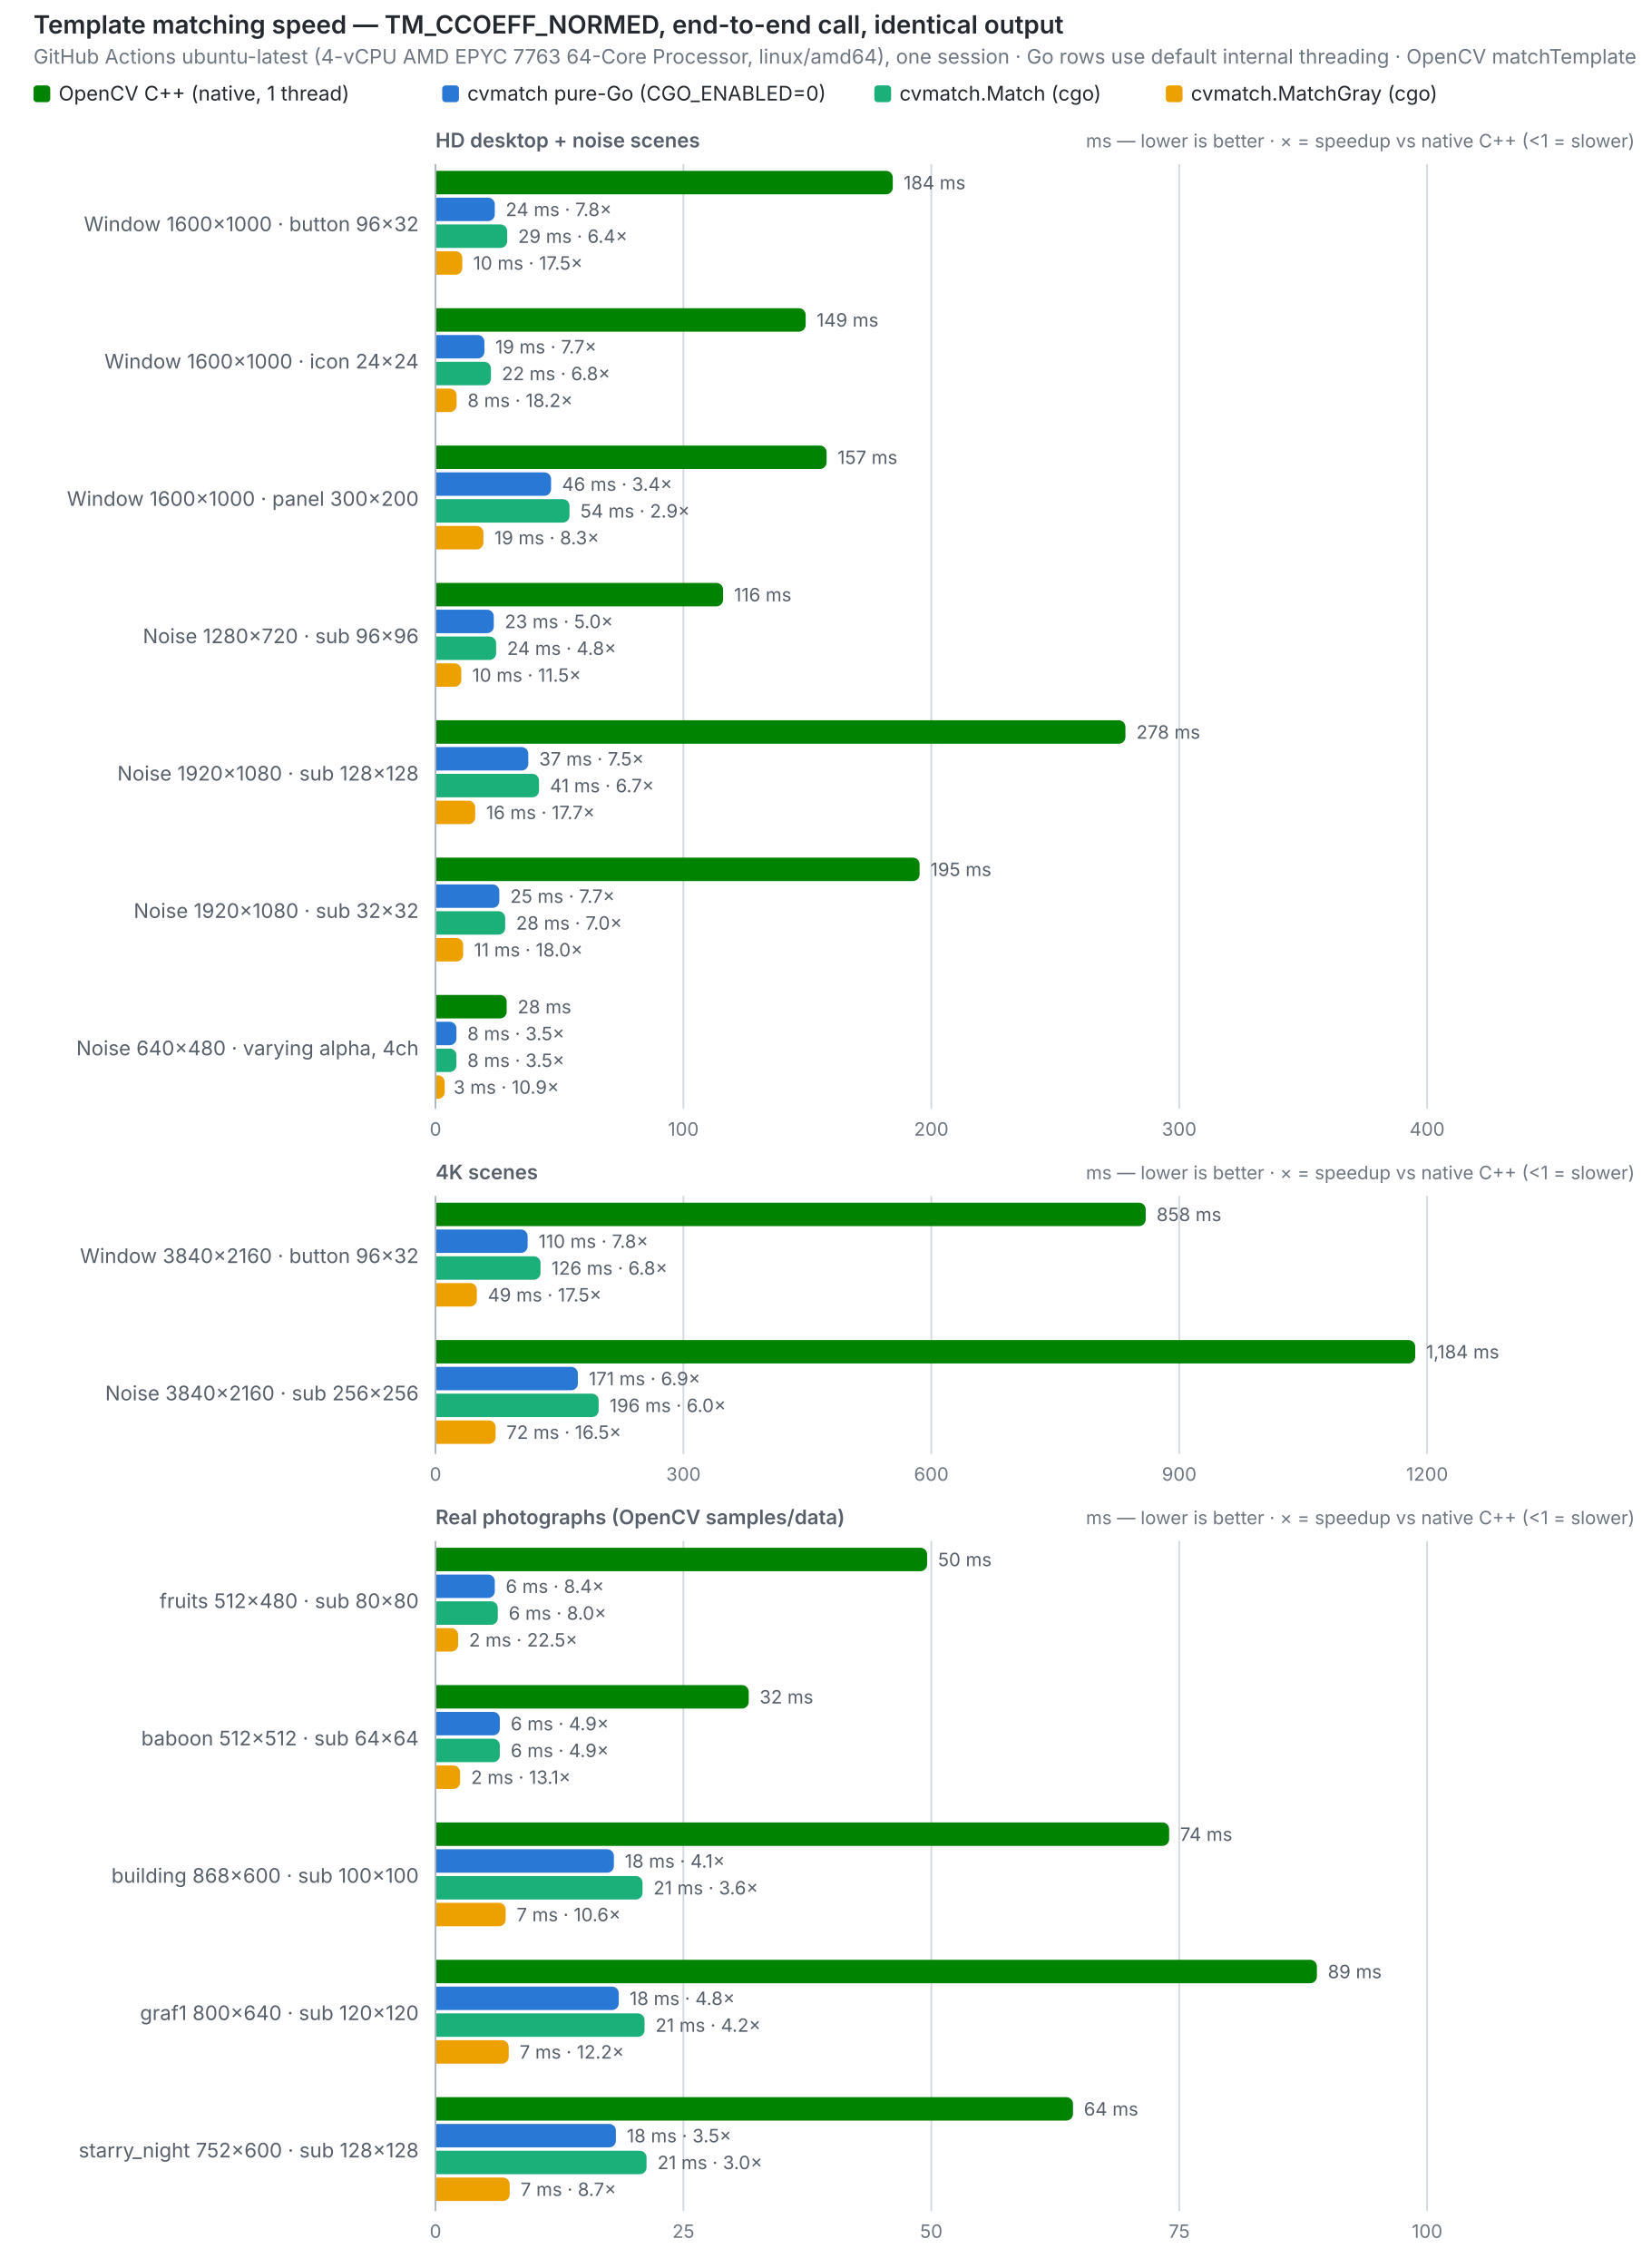
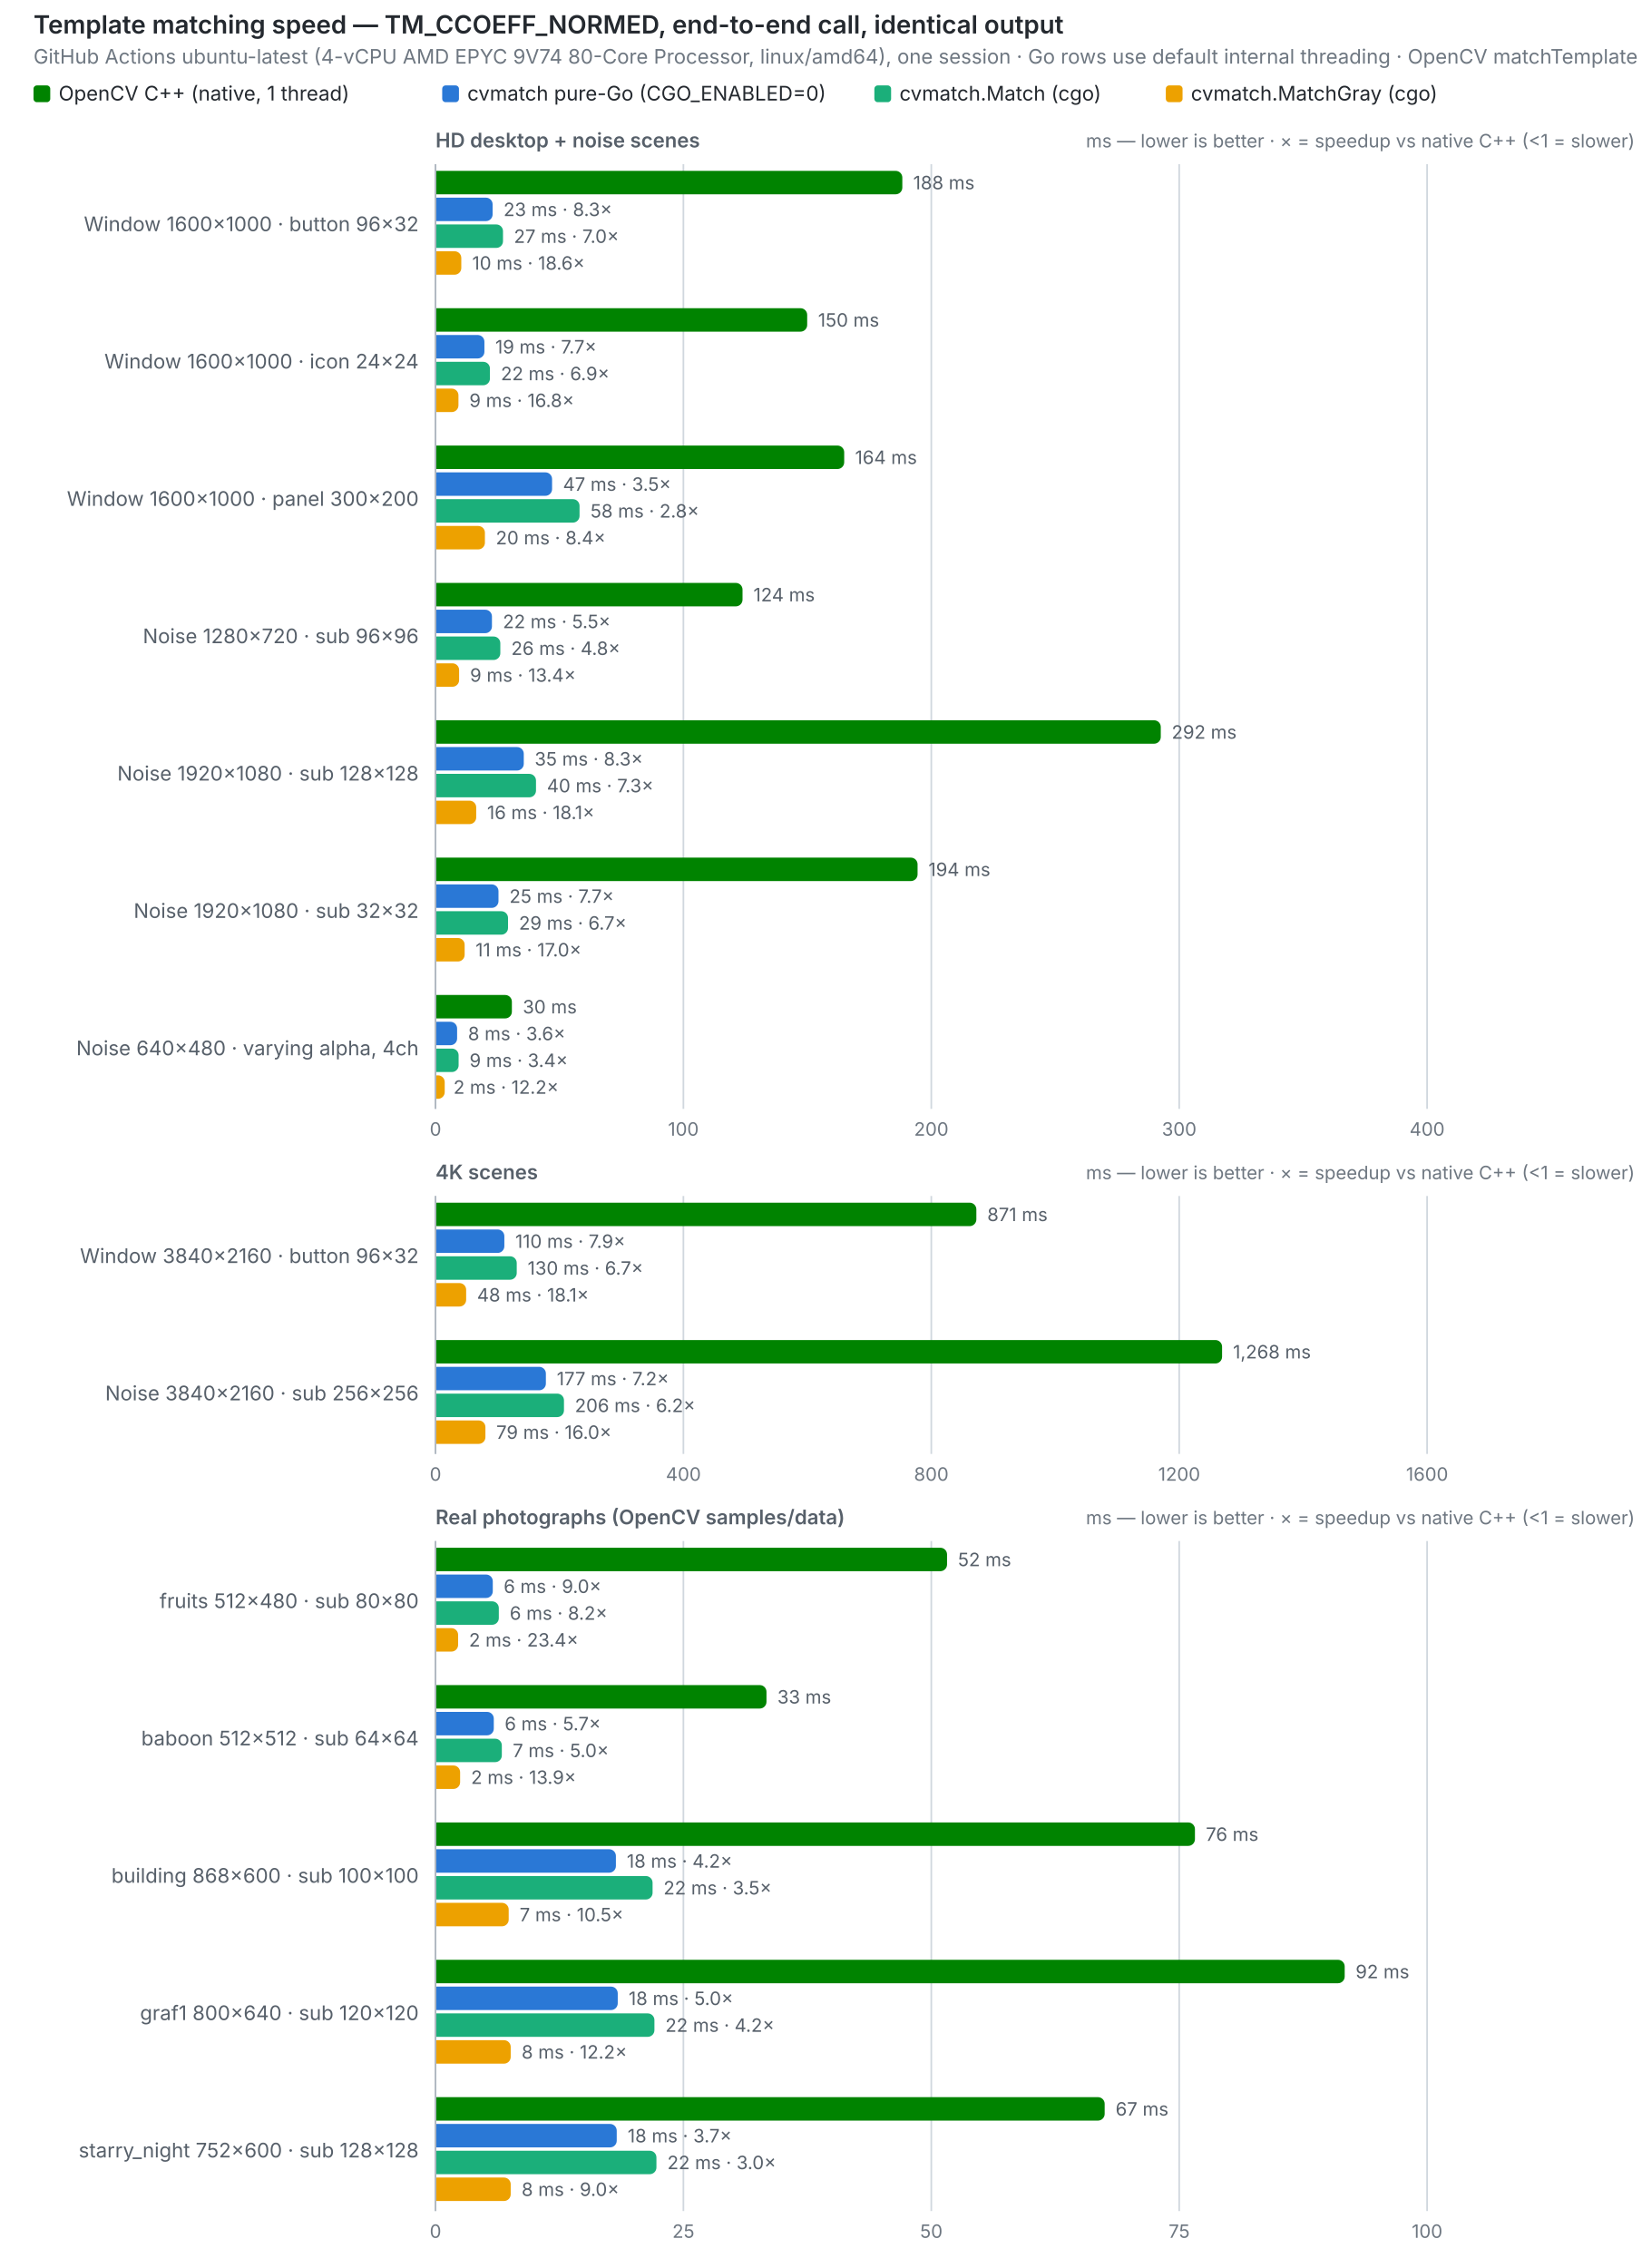
<svg xmlns="http://www.w3.org/2000/svg" width="980" height="1354" viewBox="0 0 980 1354" role="img">
  <text x="20" y="20" font-size="15" font-weight="600" fill="#24292f" font-family="system-ui,-apple-system,Segoe UI,sans-serif">Template matching speed — TM_CCOEFF_NORMED, end-to-end call, identical output</text>
-   <text x="20" y="38" font-size="12" fill="#6e7781" font-family="system-ui,-apple-system,Segoe UI,sans-serif">GitHub Actions ubuntu-latest (4-vCPU AMD EPYC 7763 64-Core Processor, linux/amd64), one session · Go rows use default internal threading · OpenCV matchTemplate does not use extra cores</text>
+   <text x="20" y="38" font-size="12" fill="#6e7781" font-family="system-ui,-apple-system,Segoe UI,sans-serif">GitHub Actions ubuntu-latest (4-vCPU AMD EPYC 9V74 80-Core Processor, linux/amd64), one session · Go rows use default internal threading · OpenCV matchTemplate does not use extra cores</text>
  <rect x="20" y="51" width="10" height="10" rx="2" fill="#008300" />
  <text x="35" y="60" font-size="12" fill="#24292f" font-family="system-ui,-apple-system,Segoe UI,sans-serif">OpenCV C++ (native, 1 thread)</text>
  <rect x="264" y="51" width="10" height="10" rx="2" fill="#2a78d6" />
  <text x="279" y="60" font-size="12" fill="#24292f" font-family="system-ui,-apple-system,Segoe UI,sans-serif">cvmatch pure-Go (CGO_ENABLED=0)</text>
  <rect x="522" y="51" width="10" height="10" rx="2" fill="#1baf7a" />
  <text x="537" y="60" font-size="12" fill="#24292f" font-family="system-ui,-apple-system,Segoe UI,sans-serif">cvmatch.Match (cgo)</text>
  <rect x="696" y="51" width="10" height="10" rx="2" fill="#eda100" />
  <text x="711" y="60" font-size="12" fill="#24292f" font-family="system-ui,-apple-system,Segoe UI,sans-serif">cvmatch.MatchGray (cgo)</text>
  <text x="260" y="88" font-size="12" font-weight="600" fill="#57606a" font-family="system-ui,-apple-system,Segoe UI,sans-serif">HD desktop + noise scenes</text>
  <text x="976" y="88" font-size="11" text-anchor="end" fill="#6e7781" font-family="system-ui,-apple-system,Segoe UI,sans-serif">ms — lower is better · ×  = speedup vs native C++ (&lt;1 = slower)</text>
  <line x1="260.0" y1="98" x2="260.0" y2="662" stroke="#d0d7de" stroke-width="1" />
  <text x="260.0" y="678" font-size="11" text-anchor="middle" fill="#6e7781" font-family="system-ui,-apple-system,Segoe UI,sans-serif" style="font-variant-numeric:tabular-nums">0</text>
  <line x1="408.0" y1="98" x2="408.0" y2="662" stroke="#d0d7de" stroke-width="1" />
  <text x="408.0" y="678" font-size="11" text-anchor="middle" fill="#6e7781" font-family="system-ui,-apple-system,Segoe UI,sans-serif" style="font-variant-numeric:tabular-nums">100</text>
  <line x1="556.0" y1="98" x2="556.0" y2="662" stroke="#d0d7de" stroke-width="1" />
  <text x="556.0" y="678" font-size="11" text-anchor="middle" fill="#6e7781" font-family="system-ui,-apple-system,Segoe UI,sans-serif" style="font-variant-numeric:tabular-nums">200</text>
  <line x1="704.0" y1="98" x2="704.0" y2="662" stroke="#d0d7de" stroke-width="1" />
  <text x="704.0" y="678" font-size="11" text-anchor="middle" fill="#6e7781" font-family="system-ui,-apple-system,Segoe UI,sans-serif" style="font-variant-numeric:tabular-nums">300</text>
  <line x1="852.0" y1="98" x2="852.0" y2="662" stroke="#d0d7de" stroke-width="1" />
  <text x="852.0" y="678" font-size="11" text-anchor="middle" fill="#6e7781" font-family="system-ui,-apple-system,Segoe UI,sans-serif" style="font-variant-numeric:tabular-nums">400</text>
  <line x1="260" y1="98" x2="260" y2="662" stroke="#afb8c1" stroke-width="1" />
  <text x="250" y="138.0" font-size="12" text-anchor="end" fill="#57606a" font-family="system-ui,-apple-system,Segoe UI,sans-serif">Window 1600×1000 · button 96×32</text>
-   <path d="M260.5,102 h268.5 a4,4 0 0 1 4,4 v6 a4,4 0 0 1 -4,4 h-268.5 z" fill="#008300" />
-   <text x="539.5" y="113" font-size="11" fill="#57606a" font-family="system-ui,-apple-system,Segoe UI,sans-serif" style="font-variant-numeric:tabular-nums">184 ms</text>
-   <path d="M260.5,118 h30.9 a4,4 0 0 1 4,4 v6 a4,4 0 0 1 -4,4 h-30.9 z" fill="#2a78d6" />
-   <text x="301.9" y="129" font-size="11" fill="#57606a" font-family="system-ui,-apple-system,Segoe UI,sans-serif" style="font-variant-numeric:tabular-nums">24 ms · 7.8×</text>
-   <path d="M260.5,134 h38.3 a4,4 0 0 1 4,4 v6 a4,4 0 0 1 -4,4 h-38.3 z" fill="#1baf7a" />
-   <text x="309.3" y="145" font-size="11" fill="#57606a" font-family="system-ui,-apple-system,Segoe UI,sans-serif" style="font-variant-numeric:tabular-nums">29 ms · 6.4×</text>
-   <path d="M260.5,150 h11.5 a4,4 0 0 1 4,4 v6 a4,4 0 0 1 -4,4 h-11.5 z" fill="#eda100" />
-   <text x="282.5" y="161" font-size="11" fill="#57606a" font-family="system-ui,-apple-system,Segoe UI,sans-serif" style="font-variant-numeric:tabular-nums">10 ms · 17.5×</text>
+   <path d="M260.5,102 h274.2 a4,4 0 0 1 4,4 v6 a4,4 0 0 1 -4,4 h-274.2 z" fill="#008300" />
+   <text x="545.2" y="113" font-size="11" fill="#57606a" font-family="system-ui,-apple-system,Segoe UI,sans-serif" style="font-variant-numeric:tabular-nums">188 ms</text>
+   <path d="M260.5,118 h29.6 a4,4 0 0 1 4,4 v6 a4,4 0 0 1 -4,4 h-29.6 z" fill="#2a78d6" />
+   <text x="300.6" y="129" font-size="11" fill="#57606a" font-family="system-ui,-apple-system,Segoe UI,sans-serif" style="font-variant-numeric:tabular-nums">23 ms · 8.3×</text>
+   <path d="M260.5,134 h35.8 a4,4 0 0 1 4,4 v6 a4,4 0 0 1 -4,4 h-35.8 z" fill="#1baf7a" />
+   <text x="306.8" y="145" font-size="11" fill="#57606a" font-family="system-ui,-apple-system,Segoe UI,sans-serif" style="font-variant-numeric:tabular-nums">27 ms · 7.0×</text>
+   <path d="M260.5,150 h10.9 a4,4 0 0 1 4,4 v6 a4,4 0 0 1 -4,4 h-10.9 z" fill="#eda100" />
+   <text x="281.9" y="161" font-size="11" fill="#57606a" font-family="system-ui,-apple-system,Segoe UI,sans-serif" style="font-variant-numeric:tabular-nums">10 ms · 18.6×</text>
  <text x="250" y="220.0" font-size="12" text-anchor="end" fill="#57606a" font-family="system-ui,-apple-system,Segoe UI,sans-serif">Window 1600×1000 · icon 24×24</text>
-   <path d="M260.5,184 h216.5 a4,4 0 0 1 4,4 v6 a4,4 0 0 1 -4,4 h-216.5 z" fill="#008300" />
-   <text x="487.5" y="195" font-size="11" fill="#57606a" font-family="system-ui,-apple-system,Segoe UI,sans-serif" style="font-variant-numeric:tabular-nums">149 ms</text>
+   <path d="M260.5,184 h217.4 a4,4 0 0 1 4,4 v6 a4,4 0 0 1 -4,4 h-217.4 z" fill="#008300" />
+   <text x="488.4" y="195" font-size="11" fill="#57606a" font-family="system-ui,-apple-system,Segoe UI,sans-serif" style="font-variant-numeric:tabular-nums">150 ms</text>
  <path d="M260.5,200 h24.7 a4,4 0 0 1 4,4 v6 a4,4 0 0 1 -4,4 h-24.7 z" fill="#2a78d6" />
  <text x="295.7" y="211" font-size="11" fill="#57606a" font-family="system-ui,-apple-system,Segoe UI,sans-serif" style="font-variant-numeric:tabular-nums">19 ms · 7.7×</text>
-   <path d="M260.5,216 h28.6 a4,4 0 0 1 4,4 v6 a4,4 0 0 1 -4,4 h-28.6 z" fill="#1baf7a" />
-   <text x="299.6" y="227" font-size="11" fill="#57606a" font-family="system-ui,-apple-system,Segoe UI,sans-serif" style="font-variant-numeric:tabular-nums">22 ms · 6.8×</text>
-   <path d="M260.5,232 h8.1 a4,4 0 0 1 4,4 v6 a4,4 0 0 1 -4,4 h-8.1 z" fill="#eda100" />
-   <text x="279.1" y="243" font-size="11" fill="#57606a" font-family="system-ui,-apple-system,Segoe UI,sans-serif" style="font-variant-numeric:tabular-nums">8 ms · 18.2×</text>
+   <path d="M260.5,216 h28.0 a4,4 0 0 1 4,4 v6 a4,4 0 0 1 -4,4 h-28.0 z" fill="#1baf7a" />
+   <text x="299.0" y="227" font-size="11" fill="#57606a" font-family="system-ui,-apple-system,Segoe UI,sans-serif" style="font-variant-numeric:tabular-nums">22 ms · 6.9×</text>
+   <path d="M260.5,232 h9.2 a4,4 0 0 1 4,4 v6 a4,4 0 0 1 -4,4 h-9.2 z" fill="#eda100" />
+   <text x="280.2" y="243" font-size="11" fill="#57606a" font-family="system-ui,-apple-system,Segoe UI,sans-serif" style="font-variant-numeric:tabular-nums">9 ms · 16.8×</text>
  <text x="250" y="302.0" font-size="12" text-anchor="end" fill="#57606a" font-family="system-ui,-apple-system,Segoe UI,sans-serif">Window 1600×1000 · panel 300×200</text>
-   <path d="M260.5,266 h229.0 a4,4 0 0 1 4,4 v6 a4,4 0 0 1 -4,4 h-229.0 z" fill="#008300" />
-   <text x="500.0" y="277" font-size="11" fill="#57606a" font-family="system-ui,-apple-system,Segoe UI,sans-serif" style="font-variant-numeric:tabular-nums">157 ms</text>
-   <path d="M260.5,282 h64.5 a4,4 0 0 1 4,4 v6 a4,4 0 0 1 -4,4 h-64.5 z" fill="#2a78d6" />
-   <text x="335.5" y="293" font-size="11" fill="#57606a" font-family="system-ui,-apple-system,Segoe UI,sans-serif" style="font-variant-numeric:tabular-nums">46 ms · 3.4×</text>
-   <path d="M260.5,298 h75.5 a4,4 0 0 1 4,4 v6 a4,4 0 0 1 -4,4 h-75.5 z" fill="#1baf7a" />
-   <text x="346.5" y="309" font-size="11" fill="#57606a" font-family="system-ui,-apple-system,Segoe UI,sans-serif" style="font-variant-numeric:tabular-nums">54 ms · 2.9×</text>
-   <path d="M260.5,314 h24.1 a4,4 0 0 1 4,4 v6 a4,4 0 0 1 -4,4 h-24.1 z" fill="#eda100" />
-   <text x="295.1" y="325" font-size="11" fill="#57606a" font-family="system-ui,-apple-system,Segoe UI,sans-serif" style="font-variant-numeric:tabular-nums">19 ms · 8.3×</text>
+   <path d="M260.5,266 h239.5 a4,4 0 0 1 4,4 v6 a4,4 0 0 1 -4,4 h-239.5 z" fill="#008300" />
+   <text x="510.5" y="277" font-size="11" fill="#57606a" font-family="system-ui,-apple-system,Segoe UI,sans-serif" style="font-variant-numeric:tabular-nums">164 ms</text>
+   <path d="M260.5,282 h65.1 a4,4 0 0 1 4,4 v6 a4,4 0 0 1 -4,4 h-65.1 z" fill="#2a78d6" />
+   <text x="336.1" y="293" font-size="11" fill="#57606a" font-family="system-ui,-apple-system,Segoe UI,sans-serif" style="font-variant-numeric:tabular-nums">47 ms · 3.5×</text>
+   <path d="M260.5,298 h81.5 a4,4 0 0 1 4,4 v6 a4,4 0 0 1 -4,4 h-81.5 z" fill="#1baf7a" />
+   <text x="352.5" y="309" font-size="11" fill="#57606a" font-family="system-ui,-apple-system,Segoe UI,sans-serif" style="font-variant-numeric:tabular-nums">58 ms · 2.8×</text>
+   <path d="M260.5,314 h25.0 a4,4 0 0 1 4,4 v6 a4,4 0 0 1 -4,4 h-25.0 z" fill="#eda100" />
+   <text x="296.0" y="325" font-size="11" fill="#57606a" font-family="system-ui,-apple-system,Segoe UI,sans-serif" style="font-variant-numeric:tabular-nums">20 ms · 8.4×</text>
  <text x="250" y="384.0" font-size="12" text-anchor="end" fill="#57606a" font-family="system-ui,-apple-system,Segoe UI,sans-serif">Noise 1280×720 · sub 96×96</text>
-   <path d="M260.5,348 h167.2 a4,4 0 0 1 4,4 v6 a4,4 0 0 1 -4,4 h-167.2 z" fill="#008300" />
-   <text x="438.2" y="359" font-size="11" fill="#57606a" font-family="system-ui,-apple-system,Segoe UI,sans-serif" style="font-variant-numeric:tabular-nums">116 ms</text>
-   <path d="M260.5,364 h30.3 a4,4 0 0 1 4,4 v6 a4,4 0 0 1 -4,4 h-30.3 z" fill="#2a78d6" />
-   <text x="301.3" y="375" font-size="11" fill="#57606a" font-family="system-ui,-apple-system,Segoe UI,sans-serif" style="font-variant-numeric:tabular-nums">23 ms · 5.0×</text>
-   <path d="M260.5,380 h31.7 a4,4 0 0 1 4,4 v6 a4,4 0 0 1 -4,4 h-31.7 z" fill="#1baf7a" />
-   <text x="302.7" y="391" font-size="11" fill="#57606a" font-family="system-ui,-apple-system,Segoe UI,sans-serif" style="font-variant-numeric:tabular-nums">24 ms · 4.8×</text>
-   <path d="M260.5,396 h10.9 a4,4 0 0 1 4,4 v6 a4,4 0 0 1 -4,4 h-10.9 z" fill="#eda100" />
-   <text x="281.9" y="407" font-size="11" fill="#57606a" font-family="system-ui,-apple-system,Segoe UI,sans-serif" style="font-variant-numeric:tabular-nums">10 ms · 11.5×</text>
+   <path d="M260.5,348 h178.8 a4,4 0 0 1 4,4 v6 a4,4 0 0 1 -4,4 h-178.8 z" fill="#008300" />
+   <text x="449.8" y="359" font-size="11" fill="#57606a" font-family="system-ui,-apple-system,Segoe UI,sans-serif" style="font-variant-numeric:tabular-nums">124 ms</text>
+   <path d="M260.5,364 h29.2 a4,4 0 0 1 4,4 v6 a4,4 0 0 1 -4,4 h-29.2 z" fill="#2a78d6" />
+   <text x="300.2" y="375" font-size="11" fill="#57606a" font-family="system-ui,-apple-system,Segoe UI,sans-serif" style="font-variant-numeric:tabular-nums">22 ms · 5.5×</text>
+   <path d="M260.5,380 h34.2 a4,4 0 0 1 4,4 v6 a4,4 0 0 1 -4,4 h-34.2 z" fill="#1baf7a" />
+   <text x="305.2" y="391" font-size="11" fill="#57606a" font-family="system-ui,-apple-system,Segoe UI,sans-serif" style="font-variant-numeric:tabular-nums">26 ms · 4.8×</text>
+   <path d="M260.5,396 h9.6 a4,4 0 0 1 4,4 v6 a4,4 0 0 1 -4,4 h-9.6 z" fill="#eda100" />
+   <text x="280.6" y="407" font-size="11" fill="#57606a" font-family="system-ui,-apple-system,Segoe UI,sans-serif" style="font-variant-numeric:tabular-nums">9 ms · 13.4×</text>
  <text x="250" y="466.0" font-size="12" text-anchor="end" fill="#57606a" font-family="system-ui,-apple-system,Segoe UI,sans-serif">Noise 1920×1080 · sub 128×128</text>
-   <path d="M260.5,430 h407.4 a4,4 0 0 1 4,4 v6 a4,4 0 0 1 -4,4 h-407.4 z" fill="#008300" />
-   <text x="678.4" y="441" font-size="11" fill="#57606a" font-family="system-ui,-apple-system,Segoe UI,sans-serif" style="font-variant-numeric:tabular-nums">278 ms</text>
-   <path d="M260.5,446 h50.9 a4,4 0 0 1 4,4 v6 a4,4 0 0 1 -4,4 h-50.9 z" fill="#2a78d6" />
-   <text x="321.9" y="457" font-size="11" fill="#57606a" font-family="system-ui,-apple-system,Segoe UI,sans-serif" style="font-variant-numeric:tabular-nums">37 ms · 7.5×</text>
-   <path d="M260.5,462 h57.3 a4,4 0 0 1 4,4 v6 a4,4 0 0 1 -4,4 h-57.3 z" fill="#1baf7a" />
-   <text x="328.3" y="473" font-size="11" fill="#57606a" font-family="system-ui,-apple-system,Segoe UI,sans-serif" style="font-variant-numeric:tabular-nums">41 ms · 6.7×</text>
-   <path d="M260.5,478 h19.2 a4,4 0 0 1 4,4 v6 a4,4 0 0 1 -4,4 h-19.2 z" fill="#eda100" />
-   <text x="290.2" y="489" font-size="11" fill="#57606a" font-family="system-ui,-apple-system,Segoe UI,sans-serif" style="font-variant-numeric:tabular-nums">16 ms · 17.7×</text>
+   <path d="M260.5,430 h428.5 a4,4 0 0 1 4,4 v6 a4,4 0 0 1 -4,4 h-428.5 z" fill="#008300" />
+   <text x="699.5" y="441" font-size="11" fill="#57606a" font-family="system-ui,-apple-system,Segoe UI,sans-serif" style="font-variant-numeric:tabular-nums">292 ms</text>
+   <path d="M260.5,446 h48.2 a4,4 0 0 1 4,4 v6 a4,4 0 0 1 -4,4 h-48.2 z" fill="#2a78d6" />
+   <text x="319.2" y="457" font-size="11" fill="#57606a" font-family="system-ui,-apple-system,Segoe UI,sans-serif" style="font-variant-numeric:tabular-nums">35 ms · 8.3×</text>
+   <path d="M260.5,462 h55.5 a4,4 0 0 1 4,4 v6 a4,4 0 0 1 -4,4 h-55.5 z" fill="#1baf7a" />
+   <text x="326.5" y="473" font-size="11" fill="#57606a" font-family="system-ui,-apple-system,Segoe UI,sans-serif" style="font-variant-numeric:tabular-nums">40 ms · 7.3×</text>
+   <path d="M260.5,478 h19.8 a4,4 0 0 1 4,4 v6 a4,4 0 0 1 -4,4 h-19.8 z" fill="#eda100" />
+   <text x="290.8" y="489" font-size="11" fill="#57606a" font-family="system-ui,-apple-system,Segoe UI,sans-serif" style="font-variant-numeric:tabular-nums">16 ms · 18.1×</text>
  <text x="250" y="548.0" font-size="12" text-anchor="end" fill="#57606a" font-family="system-ui,-apple-system,Segoe UI,sans-serif">Noise 1920×1080 · sub 32×32</text>
-   <path d="M260.5,512 h284.5 a4,4 0 0 1 4,4 v6 a4,4 0 0 1 -4,4 h-284.5 z" fill="#008300" />
-   <text x="555.5" y="523" font-size="11" fill="#57606a" font-family="system-ui,-apple-system,Segoe UI,sans-serif" style="font-variant-numeric:tabular-nums">195 ms</text>
-   <path d="M260.5,528 h33.6 a4,4 0 0 1 4,4 v6 a4,4 0 0 1 -4,4 h-33.6 z" fill="#2a78d6" />
-   <text x="304.6" y="539" font-size="11" fill="#57606a" font-family="system-ui,-apple-system,Segoe UI,sans-serif" style="font-variant-numeric:tabular-nums">25 ms · 7.7×</text>
-   <path d="M260.5,544 h37.1 a4,4 0 0 1 4,4 v6 a4,4 0 0 1 -4,4 h-37.1 z" fill="#1baf7a" />
-   <text x="308.1" y="555" font-size="11" fill="#57606a" font-family="system-ui,-apple-system,Segoe UI,sans-serif" style="font-variant-numeric:tabular-nums">28 ms · 7.0×</text>
-   <path d="M260.5,560 h12.0 a4,4 0 0 1 4,4 v6 a4,4 0 0 1 -4,4 h-12.0 z" fill="#eda100" />
-   <text x="283.0" y="571" font-size="11" fill="#57606a" font-family="system-ui,-apple-system,Segoe UI,sans-serif" style="font-variant-numeric:tabular-nums">11 ms · 18.0×</text>
+   <path d="M260.5,512 h283.3 a4,4 0 0 1 4,4 v6 a4,4 0 0 1 -4,4 h-283.3 z" fill="#008300" />
+   <text x="554.3" y="523" font-size="11" fill="#57606a" font-family="system-ui,-apple-system,Segoe UI,sans-serif" style="font-variant-numeric:tabular-nums">194 ms</text>
+   <path d="M260.5,528 h33.1 a4,4 0 0 1 4,4 v6 a4,4 0 0 1 -4,4 h-33.1 z" fill="#2a78d6" />
+   <text x="304.1" y="539" font-size="11" fill="#57606a" font-family="system-ui,-apple-system,Segoe UI,sans-serif" style="font-variant-numeric:tabular-nums">25 ms · 7.7×</text>
+   <path d="M260.5,544 h38.8 a4,4 0 0 1 4,4 v6 a4,4 0 0 1 -4,4 h-38.8 z" fill="#1baf7a" />
+   <text x="309.8" y="555" font-size="11" fill="#57606a" font-family="system-ui,-apple-system,Segoe UI,sans-serif" style="font-variant-numeric:tabular-nums">29 ms · 6.7×</text>
+   <path d="M260.5,560 h12.9 a4,4 0 0 1 4,4 v6 a4,4 0 0 1 -4,4 h-12.9 z" fill="#eda100" />
+   <text x="283.9" y="571" font-size="11" fill="#57606a" font-family="system-ui,-apple-system,Segoe UI,sans-serif" style="font-variant-numeric:tabular-nums">11 ms · 17.0×</text>
  <text x="250" y="630.0" font-size="12" text-anchor="end" fill="#57606a" font-family="system-ui,-apple-system,Segoe UI,sans-serif">Noise 640×480 · varying alpha, 4ch</text>
-   <path d="M260.5,594 h38.0 a4,4 0 0 1 4,4 v6 a4,4 0 0 1 -4,4 h-38.0 z" fill="#008300" />
-   <text x="309.0" y="605" font-size="11" fill="#57606a" font-family="system-ui,-apple-system,Segoe UI,sans-serif" style="font-variant-numeric:tabular-nums">28 ms</text>
-   <path d="M260.5,610 h8.0 a4,4 0 0 1 4,4 v6 a4,4 0 0 1 -4,4 h-8.0 z" fill="#2a78d6" />
-   <text x="279.0" y="621" font-size="11" fill="#57606a" font-family="system-ui,-apple-system,Segoe UI,sans-serif" style="font-variant-numeric:tabular-nums">8 ms · 3.5×</text>
-   <path d="M260.5,626 h8.0 a4,4 0 0 1 4,4 v6 a4,4 0 0 1 -4,4 h-8.0 z" fill="#1baf7a" />
-   <text x="279.0" y="637" font-size="11" fill="#57606a" font-family="system-ui,-apple-system,Segoe UI,sans-serif" style="font-variant-numeric:tabular-nums">8 ms · 3.5×</text>
+   <path d="M260.5,594 h41.1 a4,4 0 0 1 4,4 v6 a4,4 0 0 1 -4,4 h-41.1 z" fill="#008300" />
+   <text x="312.1" y="605" font-size="11" fill="#57606a" font-family="system-ui,-apple-system,Segoe UI,sans-serif" style="font-variant-numeric:tabular-nums">30 ms</text>
+   <path d="M260.5,610 h8.4 a4,4 0 0 1 4,4 v6 a4,4 0 0 1 -4,4 h-8.4 z" fill="#2a78d6" />
+   <text x="279.4" y="621" font-size="11" fill="#57606a" font-family="system-ui,-apple-system,Segoe UI,sans-serif" style="font-variant-numeric:tabular-nums">8 ms · 3.6×</text>
+   <path d="M260.5,626 h9.3 a4,4 0 0 1 4,4 v6 a4,4 0 0 1 -4,4 h-9.3 z" fill="#1baf7a" />
+   <text x="280.3" y="637" font-size="11" fill="#57606a" font-family="system-ui,-apple-system,Segoe UI,sans-serif" style="font-variant-numeric:tabular-nums">9 ms · 3.4×</text>
  <path d="M260.5,642 h1.0 a4,4 0 0 1 4,4 v6 a4,4 0 0 1 -4,4 h-1.0 z" fill="#eda100" />
-   <text x="270.8" y="653" font-size="11" fill="#57606a" font-family="system-ui,-apple-system,Segoe UI,sans-serif" style="font-variant-numeric:tabular-nums">3 ms · 10.9×</text>
+   <text x="270.7" y="653" font-size="11" fill="#57606a" font-family="system-ui,-apple-system,Segoe UI,sans-serif" style="font-variant-numeric:tabular-nums">2 ms · 12.2×</text>
  <text x="260" y="704" font-size="12" font-weight="600" fill="#57606a" font-family="system-ui,-apple-system,Segoe UI,sans-serif">4K scenes</text>
  <text x="976" y="704" font-size="11" text-anchor="end" fill="#6e7781" font-family="system-ui,-apple-system,Segoe UI,sans-serif">ms — lower is better · ×  = speedup vs native C++ (&lt;1 = slower)</text>
  <line x1="260.0" y1="714" x2="260.0" y2="868" stroke="#d0d7de" stroke-width="1" />
  <text x="260.0" y="884" font-size="11" text-anchor="middle" fill="#6e7781" font-family="system-ui,-apple-system,Segoe UI,sans-serif" style="font-variant-numeric:tabular-nums">0</text>
  <line x1="408.0" y1="714" x2="408.0" y2="868" stroke="#d0d7de" stroke-width="1" />
-   <text x="408.0" y="884" font-size="11" text-anchor="middle" fill="#6e7781" font-family="system-ui,-apple-system,Segoe UI,sans-serif" style="font-variant-numeric:tabular-nums">300</text>
+   <text x="408.0" y="884" font-size="11" text-anchor="middle" fill="#6e7781" font-family="system-ui,-apple-system,Segoe UI,sans-serif" style="font-variant-numeric:tabular-nums">400</text>
  <line x1="556.0" y1="714" x2="556.0" y2="868" stroke="#d0d7de" stroke-width="1" />
-   <text x="556.0" y="884" font-size="11" text-anchor="middle" fill="#6e7781" font-family="system-ui,-apple-system,Segoe UI,sans-serif" style="font-variant-numeric:tabular-nums">600</text>
+   <text x="556.0" y="884" font-size="11" text-anchor="middle" fill="#6e7781" font-family="system-ui,-apple-system,Segoe UI,sans-serif" style="font-variant-numeric:tabular-nums">800</text>
  <line x1="704.0" y1="714" x2="704.0" y2="868" stroke="#d0d7de" stroke-width="1" />
-   <text x="704.0" y="884" font-size="11" text-anchor="middle" fill="#6e7781" font-family="system-ui,-apple-system,Segoe UI,sans-serif" style="font-variant-numeric:tabular-nums">900</text>
+   <text x="704.0" y="884" font-size="11" text-anchor="middle" fill="#6e7781" font-family="system-ui,-apple-system,Segoe UI,sans-serif" style="font-variant-numeric:tabular-nums">1200</text>
  <line x1="852.0" y1="714" x2="852.0" y2="868" stroke="#d0d7de" stroke-width="1" />
-   <text x="852.0" y="884" font-size="11" text-anchor="middle" fill="#6e7781" font-family="system-ui,-apple-system,Segoe UI,sans-serif" style="font-variant-numeric:tabular-nums">1200</text>
+   <text x="852.0" y="884" font-size="11" text-anchor="middle" fill="#6e7781" font-family="system-ui,-apple-system,Segoe UI,sans-serif" style="font-variant-numeric:tabular-nums">1600</text>
  <line x1="260" y1="714" x2="260" y2="868" stroke="#afb8c1" stroke-width="1" />
  <text x="250" y="754.0" font-size="12" text-anchor="end" fill="#57606a" font-family="system-ui,-apple-system,Segoe UI,sans-serif">Window 3840×2160 · button 96×32</text>
-   <path d="M260.5,718 h419.5 a4,4 0 0 1 4,4 v6 a4,4 0 0 1 -4,4 h-419.5 z" fill="#008300" />
-   <text x="690.5" y="729" font-size="11" fill="#57606a" font-family="system-ui,-apple-system,Segoe UI,sans-serif" style="font-variant-numeric:tabular-nums">858 ms</text>
-   <path d="M260.5,734 h50.5 a4,4 0 0 1 4,4 v6 a4,4 0 0 1 -4,4 h-50.5 z" fill="#2a78d6" />
-   <text x="321.5" y="745" font-size="11" fill="#57606a" font-family="system-ui,-apple-system,Segoe UI,sans-serif" style="font-variant-numeric:tabular-nums">110 ms · 7.8×</text>
-   <path d="M260.5,750 h58.2 a4,4 0 0 1 4,4 v6 a4,4 0 0 1 -4,4 h-58.2 z" fill="#1baf7a" />
-   <text x="329.2" y="761" font-size="11" fill="#57606a" font-family="system-ui,-apple-system,Segoe UI,sans-serif" style="font-variant-numeric:tabular-nums">126 ms · 6.8×</text>
-   <path d="M260.5,766 h20.2 a4,4 0 0 1 4,4 v6 a4,4 0 0 1 -4,4 h-20.2 z" fill="#eda100" />
-   <text x="291.2" y="777" font-size="11" fill="#57606a" font-family="system-ui,-apple-system,Segoe UI,sans-serif" style="font-variant-numeric:tabular-nums">49 ms · 17.5×</text>
+   <path d="M260.5,718 h318.4 a4,4 0 0 1 4,4 v6 a4,4 0 0 1 -4,4 h-318.4 z" fill="#008300" />
+   <text x="589.4" y="729" font-size="11" fill="#57606a" font-family="system-ui,-apple-system,Segoe UI,sans-serif" style="font-variant-numeric:tabular-nums">871 ms</text>
+   <path d="M260.5,734 h36.6 a4,4 0 0 1 4,4 v6 a4,4 0 0 1 -4,4 h-36.6 z" fill="#2a78d6" />
+   <text x="307.6" y="745" font-size="11" fill="#57606a" font-family="system-ui,-apple-system,Segoe UI,sans-serif" style="font-variant-numeric:tabular-nums">110 ms · 7.9×</text>
+   <path d="M260.5,750 h44.0 a4,4 0 0 1 4,4 v6 a4,4 0 0 1 -4,4 h-44.0 z" fill="#1baf7a" />
+   <text x="315.0" y="761" font-size="11" fill="#57606a" font-family="system-ui,-apple-system,Segoe UI,sans-serif" style="font-variant-numeric:tabular-nums">130 ms · 6.7×</text>
+   <path d="M260.5,766 h13.8 a4,4 0 0 1 4,4 v6 a4,4 0 0 1 -4,4 h-13.8 z" fill="#eda100" />
+   <text x="284.8" y="777" font-size="11" fill="#57606a" font-family="system-ui,-apple-system,Segoe UI,sans-serif" style="font-variant-numeric:tabular-nums">48 ms · 18.1×</text>
  <text x="250" y="836.0" font-size="12" text-anchor="end" fill="#57606a" font-family="system-ui,-apple-system,Segoe UI,sans-serif">Noise 3840×2160 · sub 256×256</text>
-   <path d="M260.5,800 h580.4 a4,4 0 0 1 4,4 v6 a4,4 0 0 1 -4,4 h-580.4 z" fill="#008300" />
-   <text x="851.4" y="811" font-size="11" fill="#57606a" font-family="system-ui,-apple-system,Segoe UI,sans-serif" style="font-variant-numeric:tabular-nums">1,184 ms</text>
-   <path d="M260.5,816 h80.5 a4,4 0 0 1 4,4 v6 a4,4 0 0 1 -4,4 h-80.5 z" fill="#2a78d6" />
-   <text x="351.5" y="827" font-size="11" fill="#57606a" font-family="system-ui,-apple-system,Segoe UI,sans-serif" style="font-variant-numeric:tabular-nums">171 ms · 6.9×</text>
-   <path d="M260.5,832 h92.9 a4,4 0 0 1 4,4 v6 a4,4 0 0 1 -4,4 h-92.9 z" fill="#1baf7a" />
-   <text x="363.9" y="843" font-size="11" fill="#57606a" font-family="system-ui,-apple-system,Segoe UI,sans-serif" style="font-variant-numeric:tabular-nums">196 ms · 6.0×</text>
-   <path d="M260.5,848 h31.4 a4,4 0 0 1 4,4 v6 a4,4 0 0 1 -4,4 h-31.4 z" fill="#eda100" />
-   <text x="302.4" y="859" font-size="11" fill="#57606a" font-family="system-ui,-apple-system,Segoe UI,sans-serif" style="font-variant-numeric:tabular-nums">72 ms · 16.5×</text>
+   <path d="M260.5,800 h465.1 a4,4 0 0 1 4,4 v6 a4,4 0 0 1 -4,4 h-465.1 z" fill="#008300" />
+   <text x="736.1" y="811" font-size="11" fill="#57606a" font-family="system-ui,-apple-system,Segoe UI,sans-serif" style="font-variant-numeric:tabular-nums">1,268 ms</text>
+   <path d="M260.5,816 h61.4 a4,4 0 0 1 4,4 v6 a4,4 0 0 1 -4,4 h-61.4 z" fill="#2a78d6" />
+   <text x="332.4" y="827" font-size="11" fill="#57606a" font-family="system-ui,-apple-system,Segoe UI,sans-serif" style="font-variant-numeric:tabular-nums">177 ms · 7.2×</text>
+   <path d="M260.5,832 h72.2 a4,4 0 0 1 4,4 v6 a4,4 0 0 1 -4,4 h-72.2 z" fill="#1baf7a" />
+   <text x="343.2" y="843" font-size="11" fill="#57606a" font-family="system-ui,-apple-system,Segoe UI,sans-serif" style="font-variant-numeric:tabular-nums">206 ms · 6.2×</text>
+   <path d="M260.5,848 h25.3 a4,4 0 0 1 4,4 v6 a4,4 0 0 1 -4,4 h-25.3 z" fill="#eda100" />
+   <text x="296.3" y="859" font-size="11" fill="#57606a" font-family="system-ui,-apple-system,Segoe UI,sans-serif" style="font-variant-numeric:tabular-nums">79 ms · 16.0×</text>
  <text x="260" y="910" font-size="12" font-weight="600" fill="#57606a" font-family="system-ui,-apple-system,Segoe UI,sans-serif">Real photographs (OpenCV samples/data)</text>
  <text x="976" y="910" font-size="11" text-anchor="end" fill="#6e7781" font-family="system-ui,-apple-system,Segoe UI,sans-serif">ms — lower is better · ×  = speedup vs native C++ (&lt;1 = slower)</text>
  <line x1="260.0" y1="920" x2="260.0" y2="1320" stroke="#d0d7de" stroke-width="1" />
  <text x="260.0" y="1336" font-size="11" text-anchor="middle" fill="#6e7781" font-family="system-ui,-apple-system,Segoe UI,sans-serif" style="font-variant-numeric:tabular-nums">0</text>
  <line x1="408.0" y1="920" x2="408.0" y2="1320" stroke="#d0d7de" stroke-width="1" />
  <text x="408.0" y="1336" font-size="11" text-anchor="middle" fill="#6e7781" font-family="system-ui,-apple-system,Segoe UI,sans-serif" style="font-variant-numeric:tabular-nums">25</text>
  <line x1="556.0" y1="920" x2="556.0" y2="1320" stroke="#d0d7de" stroke-width="1" />
  <text x="556.0" y="1336" font-size="11" text-anchor="middle" fill="#6e7781" font-family="system-ui,-apple-system,Segoe UI,sans-serif" style="font-variant-numeric:tabular-nums">50</text>
  <line x1="704.0" y1="920" x2="704.0" y2="1320" stroke="#d0d7de" stroke-width="1" />
  <text x="704.0" y="1336" font-size="11" text-anchor="middle" fill="#6e7781" font-family="system-ui,-apple-system,Segoe UI,sans-serif" style="font-variant-numeric:tabular-nums">75</text>
  <line x1="852.0" y1="920" x2="852.0" y2="1320" stroke="#d0d7de" stroke-width="1" />
  <text x="852.0" y="1336" font-size="11" text-anchor="middle" fill="#6e7781" font-family="system-ui,-apple-system,Segoe UI,sans-serif" style="font-variant-numeric:tabular-nums">100</text>
  <line x1="260" y1="920" x2="260" y2="1320" stroke="#afb8c1" stroke-width="1" />
  <text x="250" y="960.0" font-size="12" text-anchor="end" fill="#57606a" font-family="system-ui,-apple-system,Segoe UI,sans-serif">fruits 512×480 · sub 80×80</text>
-   <path d="M260.5,924 h289.0 a4,4 0 0 1 4,4 v6 a4,4 0 0 1 -4,4 h-289.0 z" fill="#008300" />
-   <text x="560.0" y="935" font-size="11" fill="#57606a" font-family="system-ui,-apple-system,Segoe UI,sans-serif" style="font-variant-numeric:tabular-nums">50 ms</text>
-   <path d="M260.5,940 h30.9 a4,4 0 0 1 4,4 v6 a4,4 0 0 1 -4,4 h-30.9 z" fill="#2a78d6" />
-   <text x="301.9" y="951" font-size="11" fill="#57606a" font-family="system-ui,-apple-system,Segoe UI,sans-serif" style="font-variant-numeric:tabular-nums">6 ms · 8.4×</text>
-   <path d="M260.5,956 h32.7 a4,4 0 0 1 4,4 v6 a4,4 0 0 1 -4,4 h-32.7 z" fill="#1baf7a" />
-   <text x="303.7" y="967" font-size="11" fill="#57606a" font-family="system-ui,-apple-system,Segoe UI,sans-serif" style="font-variant-numeric:tabular-nums">6 ms · 8.0×</text>
+   <path d="M260.5,924 h300.9 a4,4 0 0 1 4,4 v6 a4,4 0 0 1 -4,4 h-300.9 z" fill="#008300" />
+   <text x="571.9" y="935" font-size="11" fill="#57606a" font-family="system-ui,-apple-system,Segoe UI,sans-serif" style="font-variant-numeric:tabular-nums">52 ms</text>
+   <path d="M260.5,940 h29.7 a4,4 0 0 1 4,4 v6 a4,4 0 0 1 -4,4 h-29.7 z" fill="#2a78d6" />
+   <text x="300.7" y="951" font-size="11" fill="#57606a" font-family="system-ui,-apple-system,Segoe UI,sans-serif" style="font-variant-numeric:tabular-nums">6 ms · 9.0×</text>
+   <path d="M260.5,956 h33.3 a4,4 0 0 1 4,4 v6 a4,4 0 0 1 -4,4 h-33.3 z" fill="#1baf7a" />
+   <text x="304.3" y="967" font-size="11" fill="#57606a" font-family="system-ui,-apple-system,Segoe UI,sans-serif" style="font-variant-numeric:tabular-nums">6 ms · 8.2×</text>
  <path d="M260.5,972 h9.0 a4,4 0 0 1 4,4 v6 a4,4 0 0 1 -4,4 h-9.0 z" fill="#eda100" />
-   <text x="280.0" y="983" font-size="11" fill="#57606a" font-family="system-ui,-apple-system,Segoe UI,sans-serif" style="font-variant-numeric:tabular-nums">2 ms · 22.5×</text>
+   <text x="280.0" y="983" font-size="11" fill="#57606a" font-family="system-ui,-apple-system,Segoe UI,sans-serif" style="font-variant-numeric:tabular-nums">2 ms · 23.4×</text>
  <text x="250" y="1042.0" font-size="12" text-anchor="end" fill="#57606a" font-family="system-ui,-apple-system,Segoe UI,sans-serif">baboon 512×512 · sub 64×64</text>
-   <path d="M260.5,1006 h182.5 a4,4 0 0 1 4,4 v6 a4,4 0 0 1 -4,4 h-182.5 z" fill="#008300" />
-   <text x="453.5" y="1017" font-size="11" fill="#57606a" font-family="system-ui,-apple-system,Segoe UI,sans-serif" style="font-variant-numeric:tabular-nums">32 ms</text>
-   <path d="M260.5,1022 h33.9 a4,4 0 0 1 4,4 v6 a4,4 0 0 1 -4,4 h-33.9 z" fill="#2a78d6" />
-   <text x="304.9" y="1033" font-size="11" fill="#57606a" font-family="system-ui,-apple-system,Segoe UI,sans-serif" style="font-variant-numeric:tabular-nums">6 ms · 4.9×</text>
-   <path d="M260.5,1038 h33.9 a4,4 0 0 1 4,4 v6 a4,4 0 0 1 -4,4 h-33.9 z" fill="#1baf7a" />
-   <text x="304.9" y="1049" font-size="11" fill="#57606a" font-family="system-ui,-apple-system,Segoe UI,sans-serif" style="font-variant-numeric:tabular-nums">6 ms · 4.9×</text>
+   <path d="M260.5,1006 h193.1 a4,4 0 0 1 4,4 v6 a4,4 0 0 1 -4,4 h-193.1 z" fill="#008300" />
+   <text x="464.1" y="1017" font-size="11" fill="#57606a" font-family="system-ui,-apple-system,Segoe UI,sans-serif" style="font-variant-numeric:tabular-nums">33 ms</text>
+   <path d="M260.5,1022 h30.3 a4,4 0 0 1 4,4 v6 a4,4 0 0 1 -4,4 h-30.3 z" fill="#2a78d6" />
+   <text x="301.3" y="1033" font-size="11" fill="#57606a" font-family="system-ui,-apple-system,Segoe UI,sans-serif" style="font-variant-numeric:tabular-nums">6 ms · 5.7×</text>
+   <path d="M260.5,1038 h35.1 a4,4 0 0 1 4,4 v6 a4,4 0 0 1 -4,4 h-35.1 z" fill="#1baf7a" />
+   <text x="306.1" y="1049" font-size="11" fill="#57606a" font-family="system-ui,-apple-system,Segoe UI,sans-serif" style="font-variant-numeric:tabular-nums">7 ms · 5.0×</text>
  <path d="M260.5,1054 h10.2 a4,4 0 0 1 4,4 v6 a4,4 0 0 1 -4,4 h-10.2 z" fill="#eda100" />
-   <text x="281.2" y="1065" font-size="11" fill="#57606a" font-family="system-ui,-apple-system,Segoe UI,sans-serif" style="font-variant-numeric:tabular-nums">2 ms · 13.1×</text>
+   <text x="281.2" y="1065" font-size="11" fill="#57606a" font-family="system-ui,-apple-system,Segoe UI,sans-serif" style="font-variant-numeric:tabular-nums">2 ms · 13.9×</text>
  <text x="250" y="1124.0" font-size="12" text-anchor="end" fill="#57606a" font-family="system-ui,-apple-system,Segoe UI,sans-serif">building 868×600 · sub 100×100</text>
-   <path d="M260.5,1088 h433.5 a4,4 0 0 1 4,4 v6 a4,4 0 0 1 -4,4 h-433.5 z" fill="#008300" />
-   <text x="704.5" y="1099" font-size="11" fill="#57606a" font-family="system-ui,-apple-system,Segoe UI,sans-serif" style="font-variant-numeric:tabular-nums">74 ms</text>
-   <path d="M260.5,1104 h102.0 a4,4 0 0 1 4,4 v6 a4,4 0 0 1 -4,4 h-102.0 z" fill="#2a78d6" />
-   <text x="373.0" y="1115" font-size="11" fill="#57606a" font-family="system-ui,-apple-system,Segoe UI,sans-serif" style="font-variant-numeric:tabular-nums">18 ms · 4.1×</text>
-   <path d="M260.5,1120 h119.1 a4,4 0 0 1 4,4 v6 a4,4 0 0 1 -4,4 h-119.1 z" fill="#1baf7a" />
-   <text x="390.1" y="1131" font-size="11" fill="#57606a" font-family="system-ui,-apple-system,Segoe UI,sans-serif" style="font-variant-numeric:tabular-nums">21 ms · 3.6×</text>
-   <path d="M260.5,1136 h37.4 a4,4 0 0 1 4,4 v6 a4,4 0 0 1 -4,4 h-37.4 z" fill="#eda100" />
-   <text x="308.4" y="1147" font-size="11" fill="#57606a" font-family="system-ui,-apple-system,Segoe UI,sans-serif" style="font-variant-numeric:tabular-nums">7 ms · 10.6×</text>
+   <path d="M260.5,1088 h448.9 a4,4 0 0 1 4,4 v6 a4,4 0 0 1 -4,4 h-448.9 z" fill="#008300" />
+   <text x="719.9" y="1099" font-size="11" fill="#57606a" font-family="system-ui,-apple-system,Segoe UI,sans-serif" style="font-variant-numeric:tabular-nums">76 ms</text>
+   <path d="M260.5,1104 h103.2 a4,4 0 0 1 4,4 v6 a4,4 0 0 1 -4,4 h-103.2 z" fill="#2a78d6" />
+   <text x="374.2" y="1115" font-size="11" fill="#57606a" font-family="system-ui,-apple-system,Segoe UI,sans-serif" style="font-variant-numeric:tabular-nums">18 ms · 4.2×</text>
+   <path d="M260.5,1120 h125.1 a4,4 0 0 1 4,4 v6 a4,4 0 0 1 -4,4 h-125.1 z" fill="#1baf7a" />
+   <text x="396.1" y="1131" font-size="11" fill="#57606a" font-family="system-ui,-apple-system,Segoe UI,sans-serif" style="font-variant-numeric:tabular-nums">22 ms · 3.5×</text>
+   <path d="M260.5,1136 h39.2 a4,4 0 0 1 4,4 v6 a4,4 0 0 1 -4,4 h-39.2 z" fill="#eda100" />
+   <text x="310.2" y="1147" font-size="11" fill="#57606a" font-family="system-ui,-apple-system,Segoe UI,sans-serif" style="font-variant-numeric:tabular-nums">7 ms · 10.5×</text>
  <text x="250" y="1206.0" font-size="12" text-anchor="end" fill="#57606a" font-family="system-ui,-apple-system,Segoe UI,sans-serif">graf1 800×640 · sub 120×120</text>
-   <path d="M260.5,1170 h521.7 a4,4 0 0 1 4,4 v6 a4,4 0 0 1 -4,4 h-521.7 z" fill="#008300" />
-   <text x="792.7" y="1181" font-size="11" fill="#57606a" font-family="system-ui,-apple-system,Segoe UI,sans-serif" style="font-variant-numeric:tabular-nums">89 ms</text>
-   <path d="M260.5,1186 h104.9 a4,4 0 0 1 4,4 v6 a4,4 0 0 1 -4,4 h-104.9 z" fill="#2a78d6" />
-   <text x="375.9" y="1197" font-size="11" fill="#57606a" font-family="system-ui,-apple-system,Segoe UI,sans-serif" style="font-variant-numeric:tabular-nums">18 ms · 4.8×</text>
-   <path d="M260.5,1202 h120.3 a4,4 0 0 1 4,4 v6 a4,4 0 0 1 -4,4 h-120.3 z" fill="#1baf7a" />
-   <text x="391.3" y="1213" font-size="11" fill="#57606a" font-family="system-ui,-apple-system,Segoe UI,sans-serif" style="font-variant-numeric:tabular-nums">21 ms · 4.2×</text>
-   <path d="M260.5,1218 h39.2 a4,4 0 0 1 4,4 v6 a4,4 0 0 1 -4,4 h-39.2 z" fill="#eda100" />
-   <text x="310.2" y="1229" font-size="11" fill="#57606a" font-family="system-ui,-apple-system,Segoe UI,sans-serif" style="font-variant-numeric:tabular-nums">7 ms · 12.2×</text>
+   <path d="M260.5,1170 h538.3 a4,4 0 0 1 4,4 v6 a4,4 0 0 1 -4,4 h-538.3 z" fill="#008300" />
+   <text x="809.3" y="1181" font-size="11" fill="#57606a" font-family="system-ui,-apple-system,Segoe UI,sans-serif" style="font-variant-numeric:tabular-nums">92 ms</text>
+   <path d="M260.5,1186 h104.3 a4,4 0 0 1 4,4 v6 a4,4 0 0 1 -4,4 h-104.3 z" fill="#2a78d6" />
+   <text x="375.3" y="1197" font-size="11" fill="#57606a" font-family="system-ui,-apple-system,Segoe UI,sans-serif" style="font-variant-numeric:tabular-nums">18 ms · 5.0×</text>
+   <path d="M260.5,1202 h126.2 a4,4 0 0 1 4,4 v6 a4,4 0 0 1 -4,4 h-126.2 z" fill="#1baf7a" />
+   <text x="397.2" y="1213" font-size="11" fill="#57606a" font-family="system-ui,-apple-system,Segoe UI,sans-serif" style="font-variant-numeric:tabular-nums">22 ms · 4.2×</text>
+   <path d="M260.5,1218 h40.4 a4,4 0 0 1 4,4 v6 a4,4 0 0 1 -4,4 h-40.4 z" fill="#eda100" />
+   <text x="311.4" y="1229" font-size="11" fill="#57606a" font-family="system-ui,-apple-system,Segoe UI,sans-serif" style="font-variant-numeric:tabular-nums">8 ms · 12.2×</text>
  <text x="250" y="1288.0" font-size="12" text-anchor="end" fill="#57606a" font-family="system-ui,-apple-system,Segoe UI,sans-serif">starry_night 752×600 · sub 128×128</text>
-   <path d="M260.5,1252 h376.1 a4,4 0 0 1 4,4 v6 a4,4 0 0 1 -4,4 h-376.1 z" fill="#008300" />
-   <text x="647.1" y="1263" font-size="11" fill="#57606a" font-family="system-ui,-apple-system,Segoe UI,sans-serif" style="font-variant-numeric:tabular-nums">64 ms</text>
-   <path d="M260.5,1268 h103.2 a4,4 0 0 1 4,4 v6 a4,4 0 0 1 -4,4 h-103.2 z" fill="#2a78d6" />
-   <text x="374.2" y="1279" font-size="11" fill="#57606a" font-family="system-ui,-apple-system,Segoe UI,sans-serif" style="font-variant-numeric:tabular-nums">18 ms · 3.5×</text>
-   <path d="M260.5,1284 h121.5 a4,4 0 0 1 4,4 v6 a4,4 0 0 1 -4,4 h-121.5 z" fill="#1baf7a" />
-   <text x="392.5" y="1295" font-size="11" fill="#57606a" font-family="system-ui,-apple-system,Segoe UI,sans-serif" style="font-variant-numeric:tabular-nums">21 ms · 3.0×</text>
-   <path d="M260.5,1300 h39.8 a4,4 0 0 1 4,4 v6 a4,4 0 0 1 -4,4 h-39.8 z" fill="#eda100" />
-   <text x="310.8" y="1311" font-size="11" fill="#57606a" font-family="system-ui,-apple-system,Segoe UI,sans-serif" style="font-variant-numeric:tabular-nums">7 ms · 8.7×</text>
+   <path d="M260.5,1252 h395.0 a4,4 0 0 1 4,4 v6 a4,4 0 0 1 -4,4 h-395.0 z" fill="#008300" />
+   <text x="666.0" y="1263" font-size="11" fill="#57606a" font-family="system-ui,-apple-system,Segoe UI,sans-serif" style="font-variant-numeric:tabular-nums">67 ms</text>
+   <path d="M260.5,1268 h103.7 a4,4 0 0 1 4,4 v6 a4,4 0 0 1 -4,4 h-103.7 z" fill="#2a78d6" />
+   <text x="374.7" y="1279" font-size="11" fill="#57606a" font-family="system-ui,-apple-system,Segoe UI,sans-serif" style="font-variant-numeric:tabular-nums">18 ms · 3.7×</text>
+   <path d="M260.5,1284 h127.4 a4,4 0 0 1 4,4 v6 a4,4 0 0 1 -4,4 h-127.4 z" fill="#1baf7a" />
+   <text x="398.4" y="1295" font-size="11" fill="#57606a" font-family="system-ui,-apple-system,Segoe UI,sans-serif" style="font-variant-numeric:tabular-nums">22 ms · 3.0×</text>
+   <path d="M260.5,1300 h40.4 a4,4 0 0 1 4,4 v6 a4,4 0 0 1 -4,4 h-40.4 z" fill="#eda100" />
+   <text x="311.4" y="1311" font-size="11" fill="#57606a" font-family="system-ui,-apple-system,Segoe UI,sans-serif" style="font-variant-numeric:tabular-nums">8 ms · 9.0×</text>
</svg>
